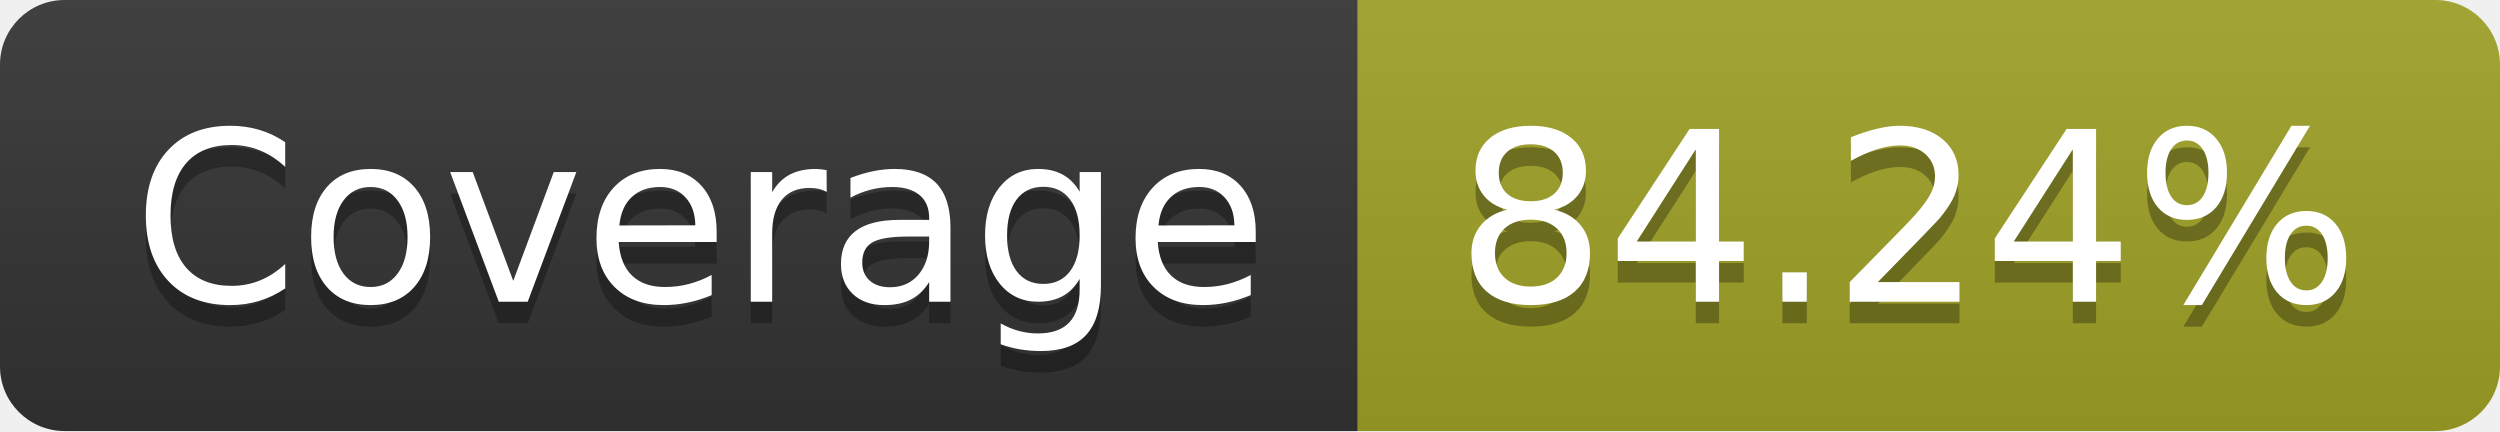
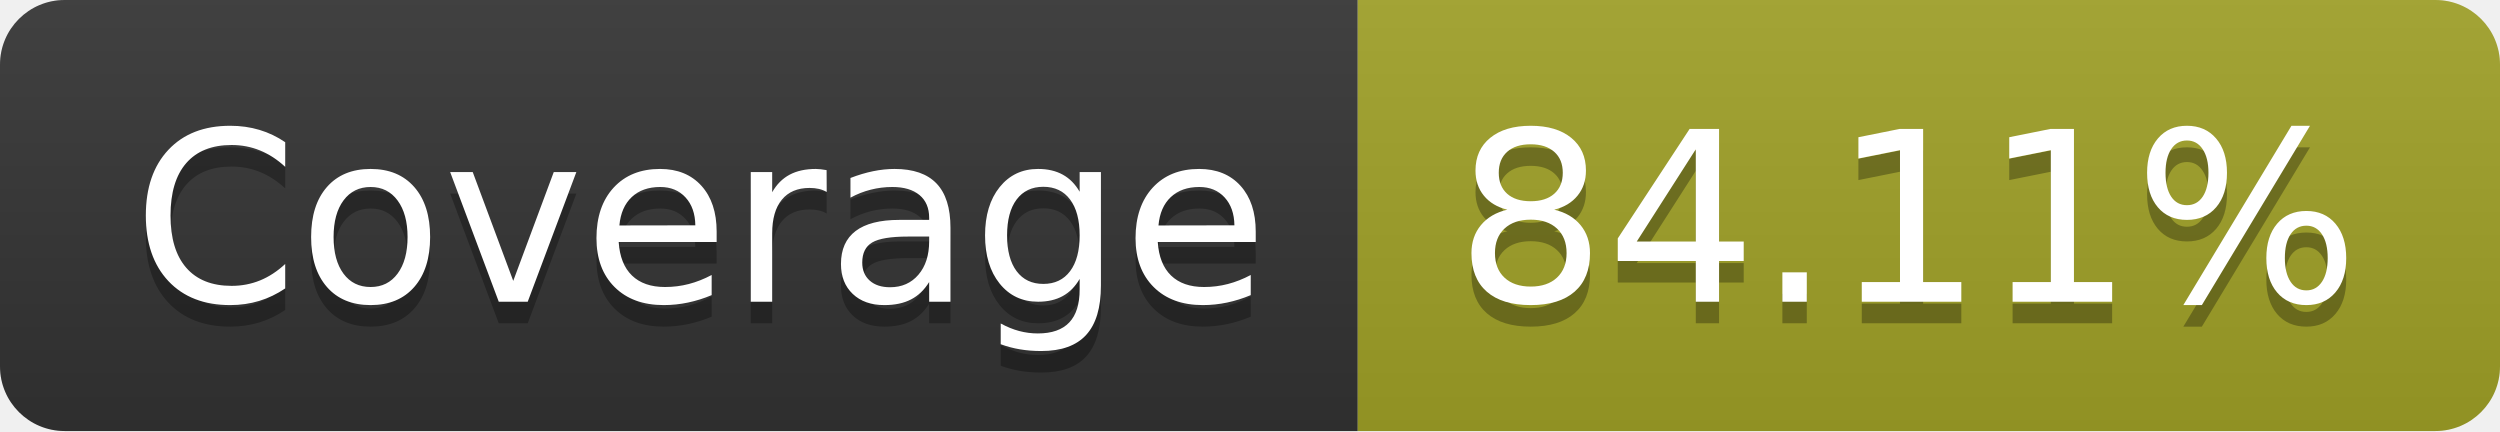
- <svg xmlns="http://www.w3.org/2000/svg" width="116" height="20" role="img" aria-label="Coverage: 84.24%">
+ <svg xmlns="http://www.w3.org/2000/svg" width="116" height="20" role="img" aria-label="Coverage: 84.11%">
  <linearGradient id="s" x2="0" y2="100%">
    <stop offset="0" stop-color="#bbb" stop-opacity=".1" />
    <stop offset="1" stop-opacity=".1" />
  </linearGradient>
  <clipPath id="r">
    <rect width="116" height="20" rx="3" fill="#fff" />
  </clipPath>
  <g clip-path="url(#r)">
    <rect width="63" height="20" fill="#333" />
    <rect x="63" width="53" height="20" fill="#a0a127" />
    <rect width="116" height="20" fill="url(#s)" />
  </g>
  <g fill="#fff" text-anchor="middle" font-family="Verdana,Geneva,DejaVu Sans,sans-serif" text-rendering="geometricPrecision" font-size="110">
    <text aria-hidden="true" x="325" y="150" fill="#010101" fill-opacity=".3" transform="scale(.1)" textLength="530">Coverage</text>
    <text x="325" y="140" transform="scale(.1)" fill="#fff" textLength="530">Coverage</text>
-     <text aria-hidden="true" x="885" y="150" fill="#010101" fill-opacity=".3" transform="scale(.1)" textLength="430">84.24%</text>
-     <text x="885" y="140" transform="scale(.1)" fill="#fff" textLength="430">84.24%</text>
+     <text aria-hidden="true" x="885" y="150" fill="#010101" fill-opacity=".3" transform="scale(.1)" textLength="430">84.11%</text>
+     <text x="885" y="140" transform="scale(.1)" fill="#fff" textLength="430">84.11%</text>
  </g>
</svg>
